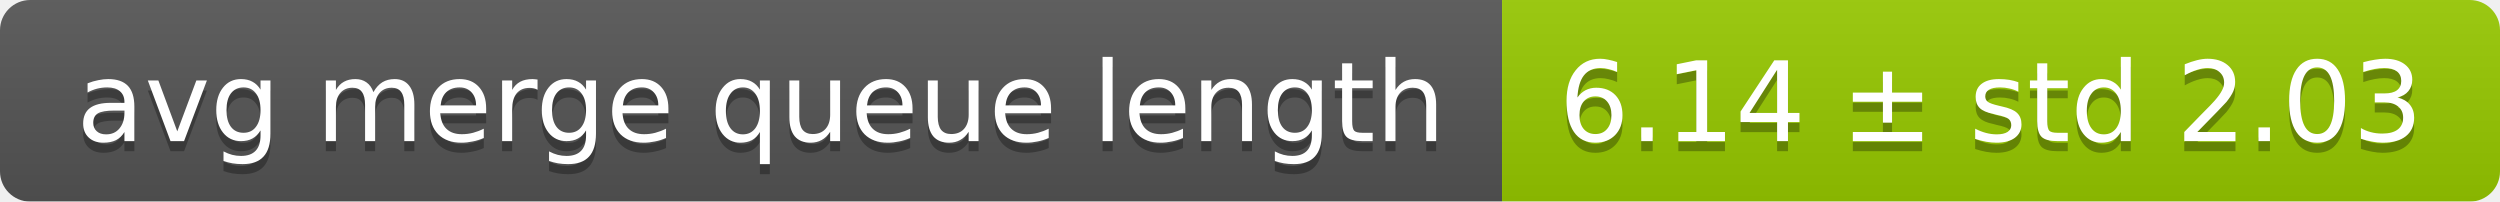
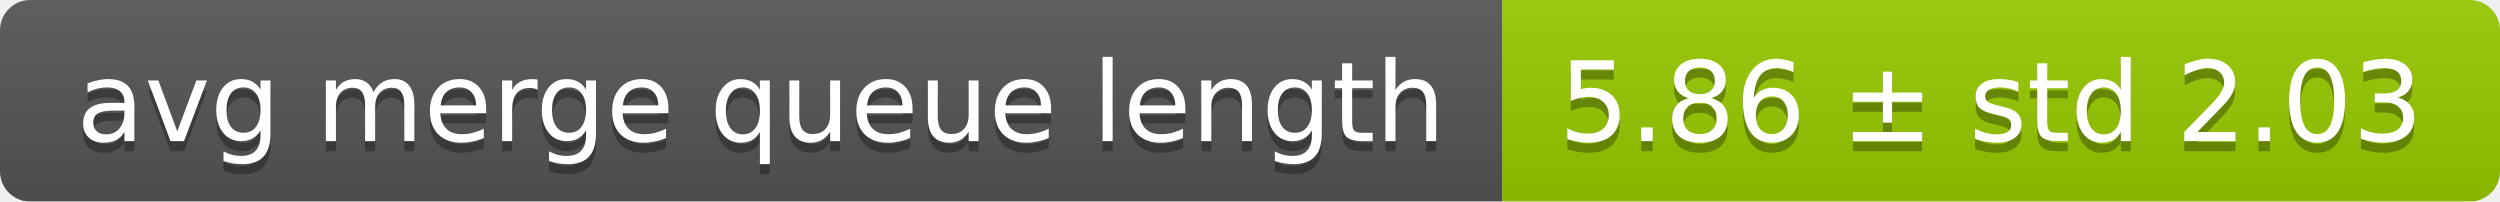
<svg xmlns="http://www.w3.org/2000/svg" width="248" height="20">
  <linearGradient id="smooth" x2="0" y2="100%">
    <stop offset="0" stop-color="#bbb" stop-opacity=".1" />
    <stop offset="1" stop-opacity=".1" />
  </linearGradient>
  <mask id="round">
    <rect width="248" height="20" rx="3" fill="#fff" />
  </mask>
  <g mask="url(#round)">
    <rect width="149" height="20" fill="#555" />
    <rect x="149" width="99" height="20" fill="#97ca00" />
    <rect width="248" height="20" fill="url(#smooth)" />
  </g>
  <g fill="#fff" text-anchor="middle" font-family="DejaVu Sans,Verdana,Geneva,sans-serif" font-size="11">
    <text x="75.5" y="15" fill="#010101" fill-opacity=".3">avg merge queue length</text>
    <text x="75.5" y="14">avg merge queue length</text>
-     <text x="197.5" y="15" fill="#010101" fill-opacity=".3">6.14 ± std 2.03</text>
-     <text x="197.5" y="14">6.14 ± std 2.03</text>
+     <text x="197.5" y="15" fill="#010101" fill-opacity=".3">5.86 ± std 2.03</text>
+     <text x="197.5" y="14">5.86 ± std 2.03</text>
  </g>
</svg>
